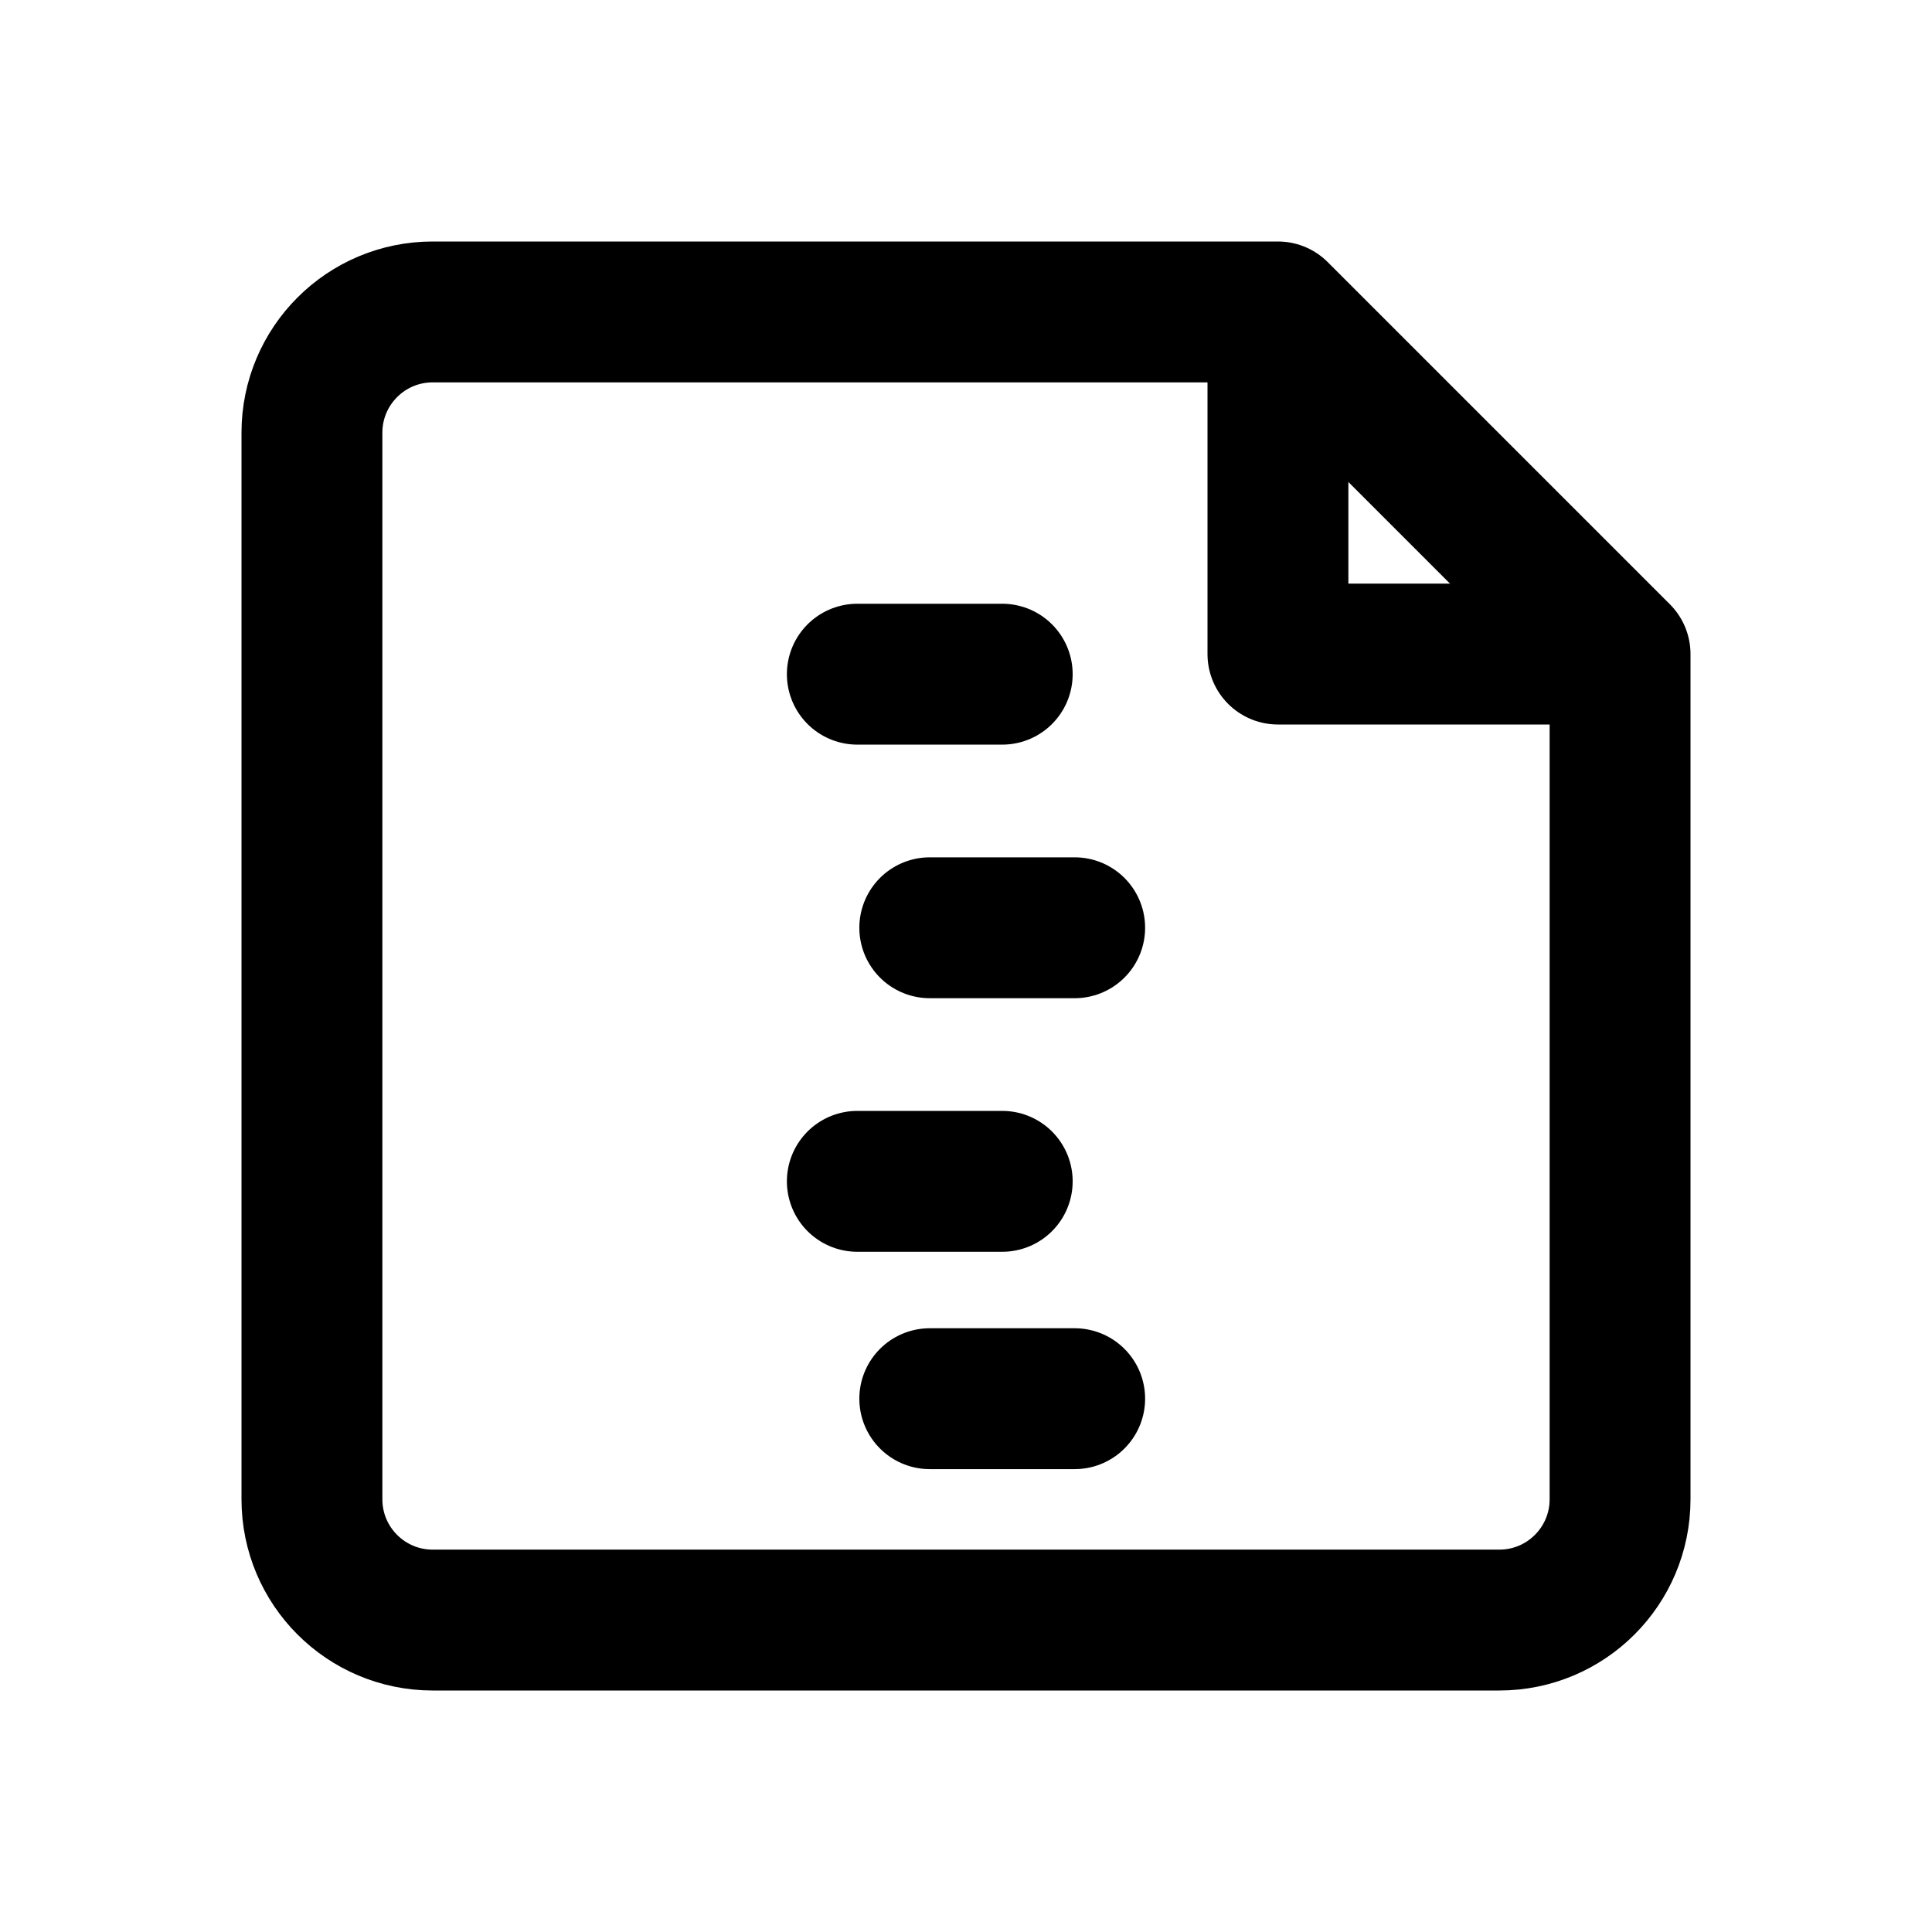
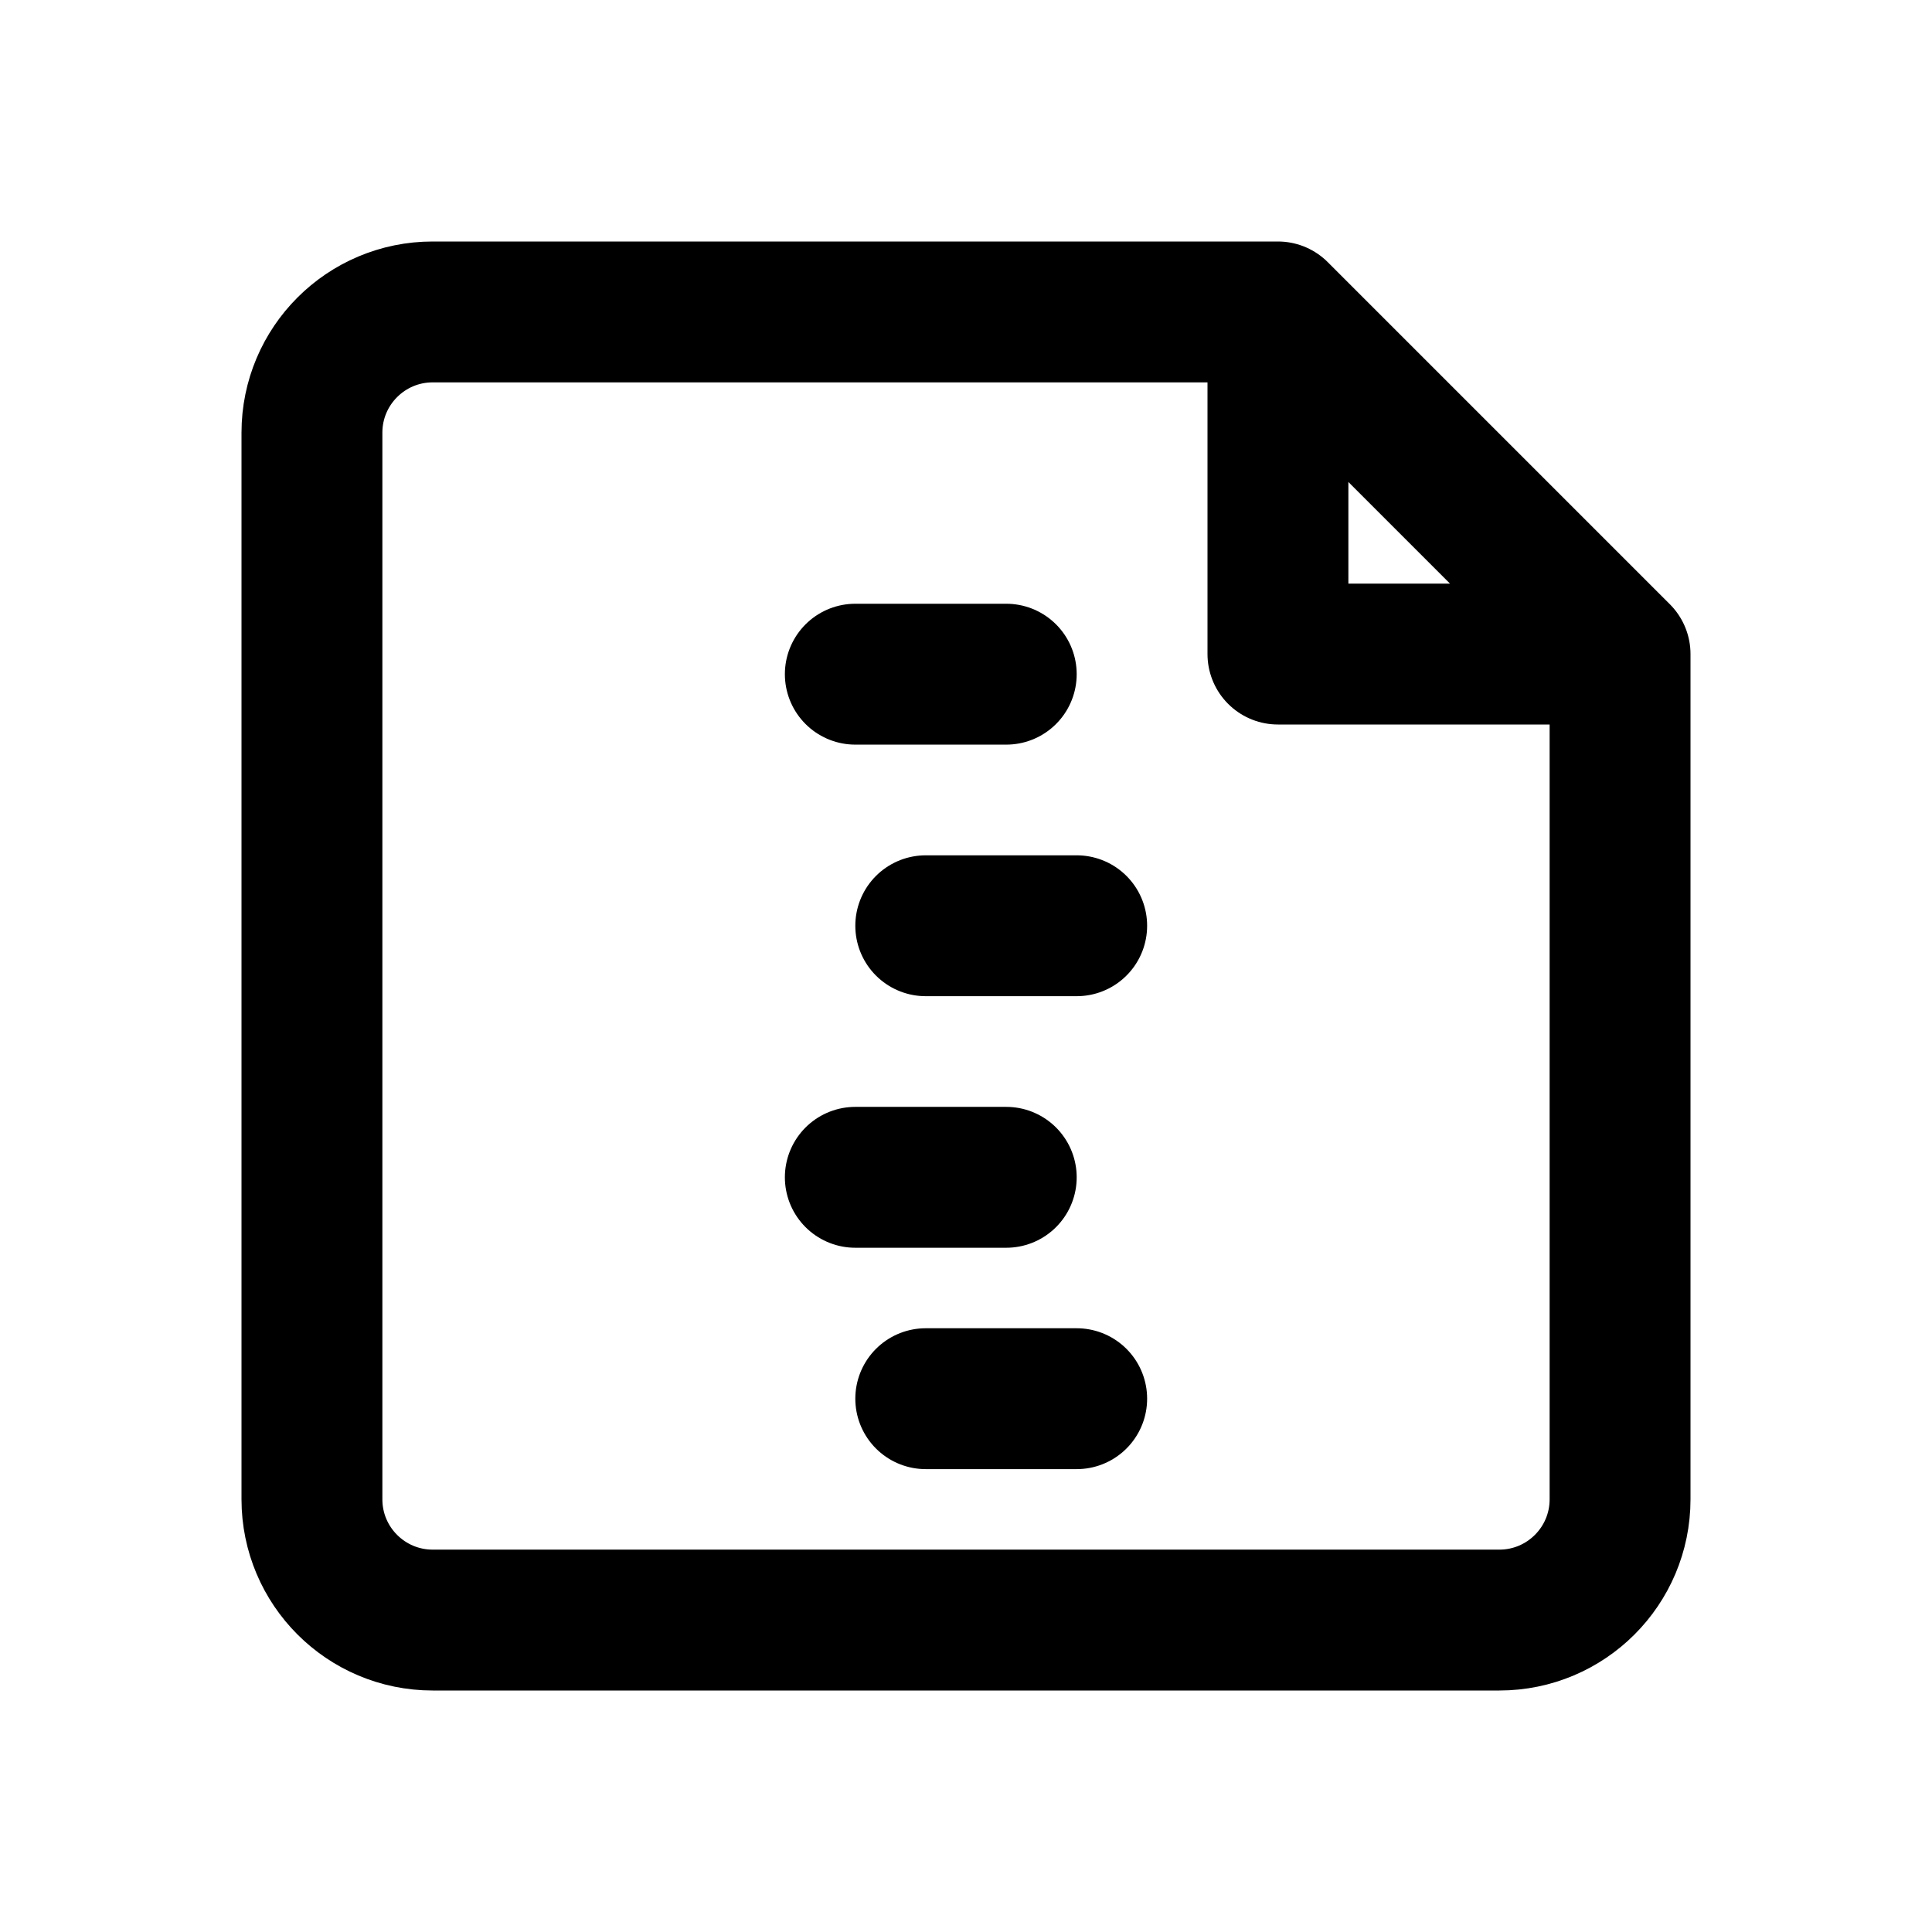
<svg xmlns="http://www.w3.org/2000/svg" width="24" height="24" viewBox="0 0 24 24" fill="none" stroke="currentColor" stroke-width="1.75" stroke-linecap="round" stroke-linejoin="round" aria-hidden="true" focusable="false">
-   <path d="M15.875 3.875H5.375a1.5 1.5 0 0 0-1.5 1.5v13.25a1.5 1.5 0 0 0 1.5 1.5h13.25a1.5 1.5 0 0 0 1.5-1.5v-10.5l-4.25-4.25Zm0 0v4.25h4.25" />
-   <path d="M10.65 8.375h1.8m-0.9 3.15h1.8m-2.7 3.15h1.8m-0.9 2.7h1.8" />
+   <path d="M15.875 3.875H5.375A1.5 1.5 0 0 0 3.875 5.375V18.625A1.5 1.5 0 0 0 5.375 20.125H18.625A1.5 1.5 0 0 0 20.125 18.625V8.125L15.875 3.875ZM15.875 3.875V8.125H20.125" />
+   <path d="M10.625 8.375H12.5M11.5 11.5H13.375M10.625 14.625H12.5M11.5 17.375H13.375" />
</svg>
